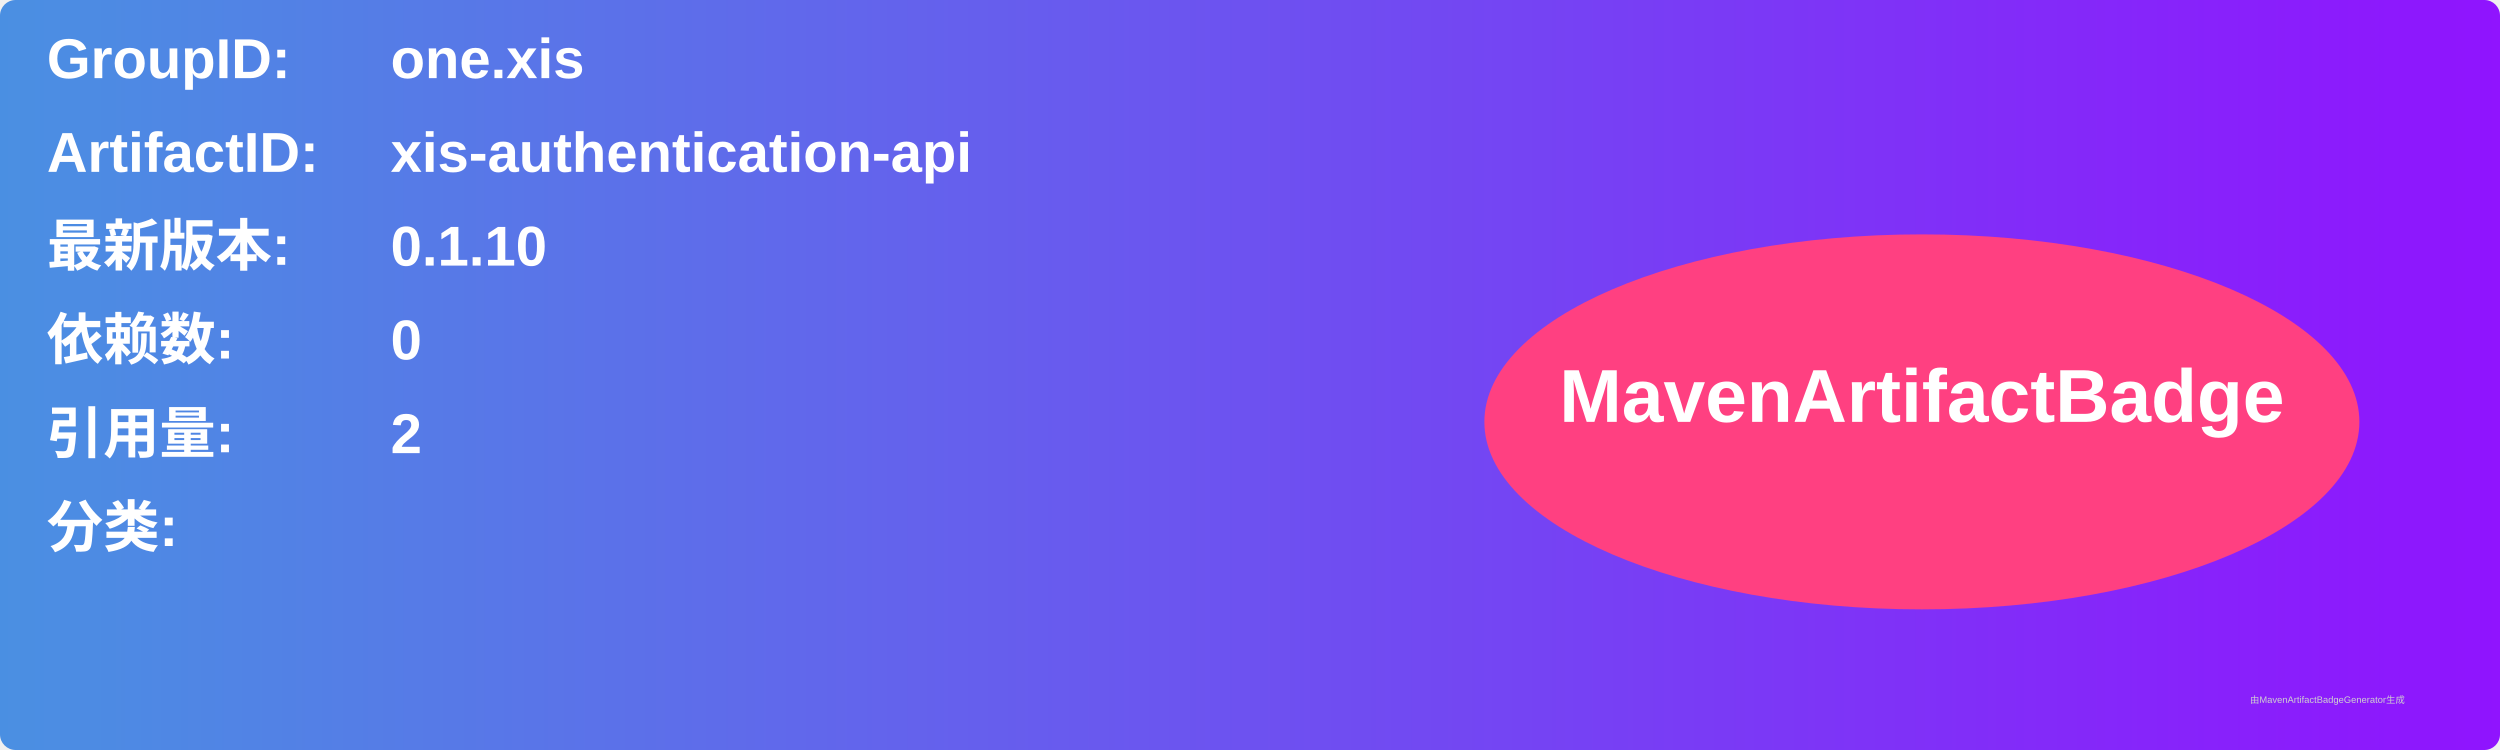
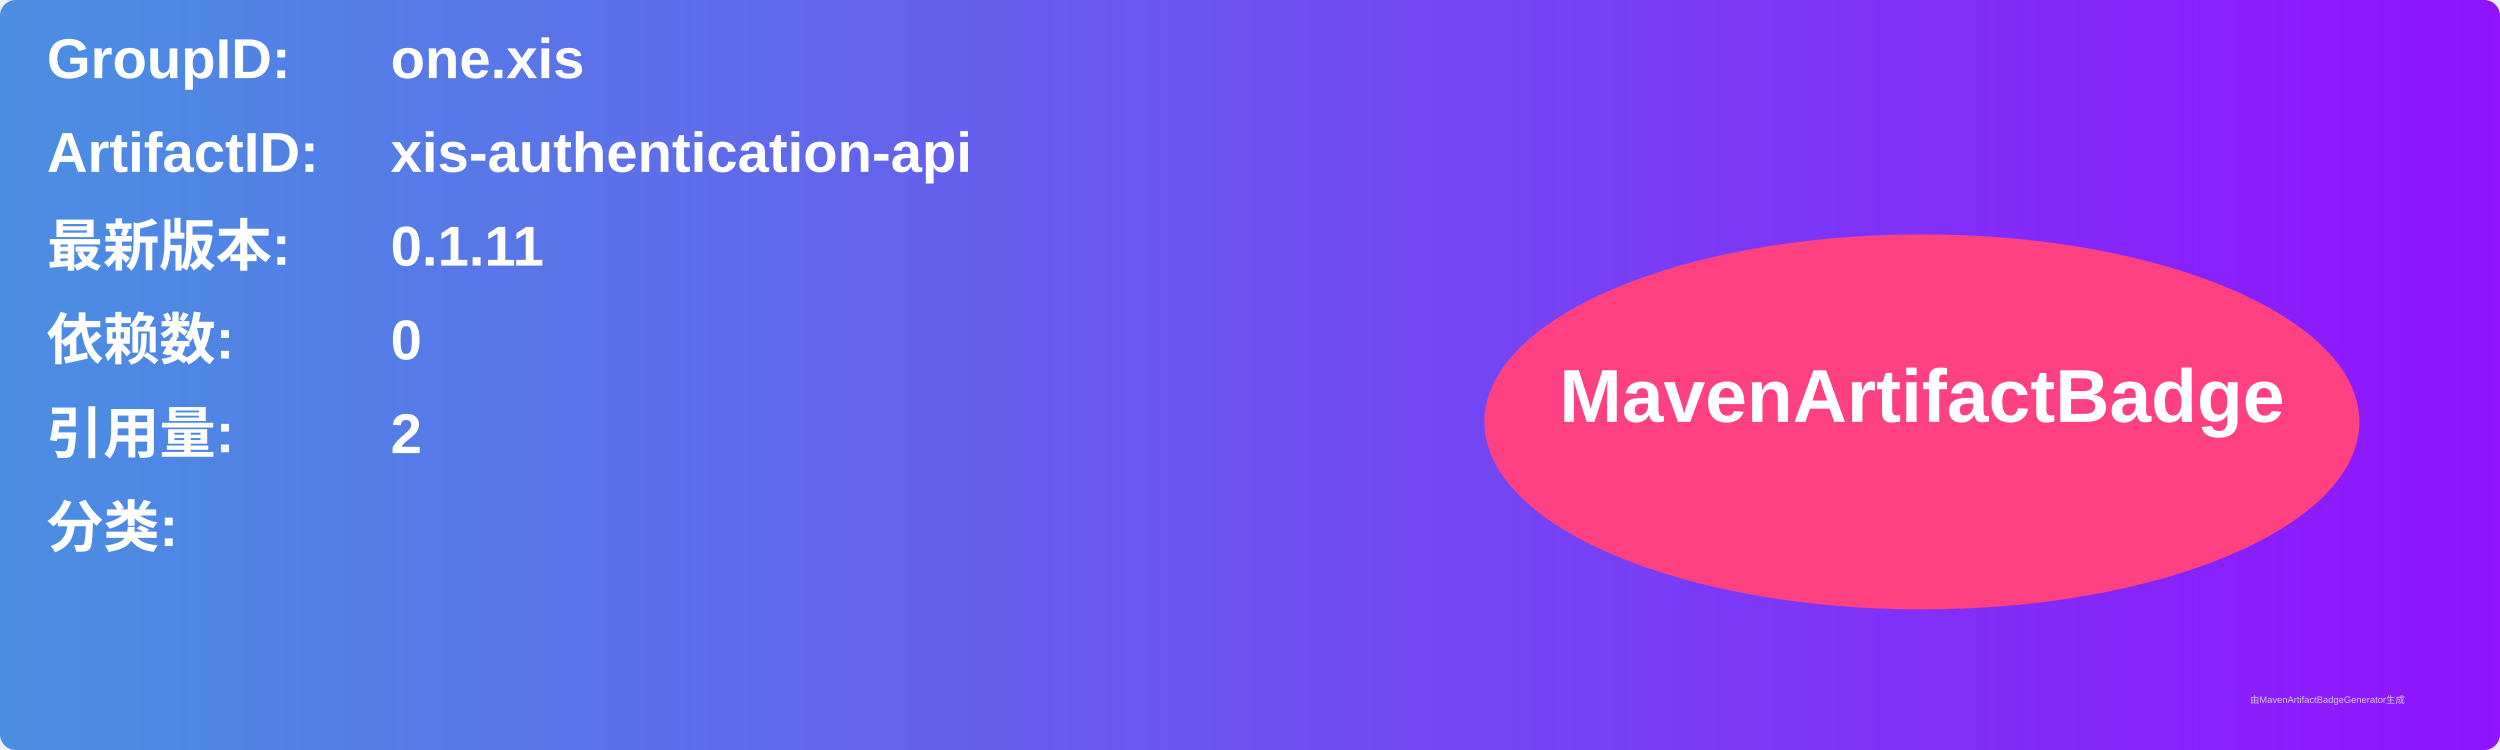
<svg xmlns="http://www.w3.org/2000/svg" width="800" height="240" viewBox="0 0 800 240">
  <linearGradient id="grad" x1="0%" y1="0%" x2="100%" y2="0%">
    <stop offset="0%" stop-color="#4a90e2" />
    <stop offset="100%" stop-color="#9013fe" />
  </linearGradient>
  <rect width="100%" height="100%" rx="5" ry="5" fill="url(#grad)" />
  <g transform="translate(15, 15)">
    <text x="0" y="10" font-family="Arial" font-size="18" fill="white" font-weight="bold" width="260">GroupID:</text>
    <text x="110" y="10" font-family="Arial" font-size="18" fill="white" font-weight="bold" width="460">one.xis</text>
    <text x="0" y="40" font-family="Arial" font-size="18" fill="white" font-weight="bold" width="260">ArtifactID:</text>
    <text x="110" y="40" font-family="Arial" font-size="18" fill="white" font-weight="bold" width="460">xis-authentication-api</text>
    <text x="0" y="70" font-family="Arial" font-size="18" fill="white" font-weight="bold">最新版本:</text>
    <text x="110" y="70" font-family="Arial" font-size="18" fill="white" font-weight="bold">
-       <tspan font-weight="bold">0.1.10</tspan>
+       <tspan font-weight="bold">0.1.11</tspan>
    </text>
    <text x="0" y="100" font-family="Arial" font-size="18" fill="white" font-weight="bold">依赖数: </text>
    <text x="110" y="100" font-family="Arial" font-size="18" fill="white">
      <tspan font-weight="bold">0</tspan>
    </text>
    <text x="0" y="130" font-family="Arial" font-size="18" fill="white" font-weight="bold">引用量: </text>
    <text x="110" y="130" font-family="Arial" font-size="18" fill="white">
      <tspan font-weight="bold">2</tspan>
    </text>
    <text x="0" y="160" font-family="Arial" font-size="18" fill="white" font-weight="bold">分类:</text>
    <text x="10" y="190" font-family="Arial" font-size="10" fill="white">
      <tspan font-weight="bold" />
    </text>
    <ellipse cx="600" cy="120" rx="140" ry="60" fill="#ff4081" />
    <text x="600" y="120" text-anchor="middle" font-family="Arial" font-size="24" fill="white" font-weight="bold">MavenArtifactBadge</text>
  </g>
  <text x="720" y="225" font-family="Arial" font-size="3" fill="#d0d0d0">由MavenArtifactBadgeGenerator生成</text>
</svg>
